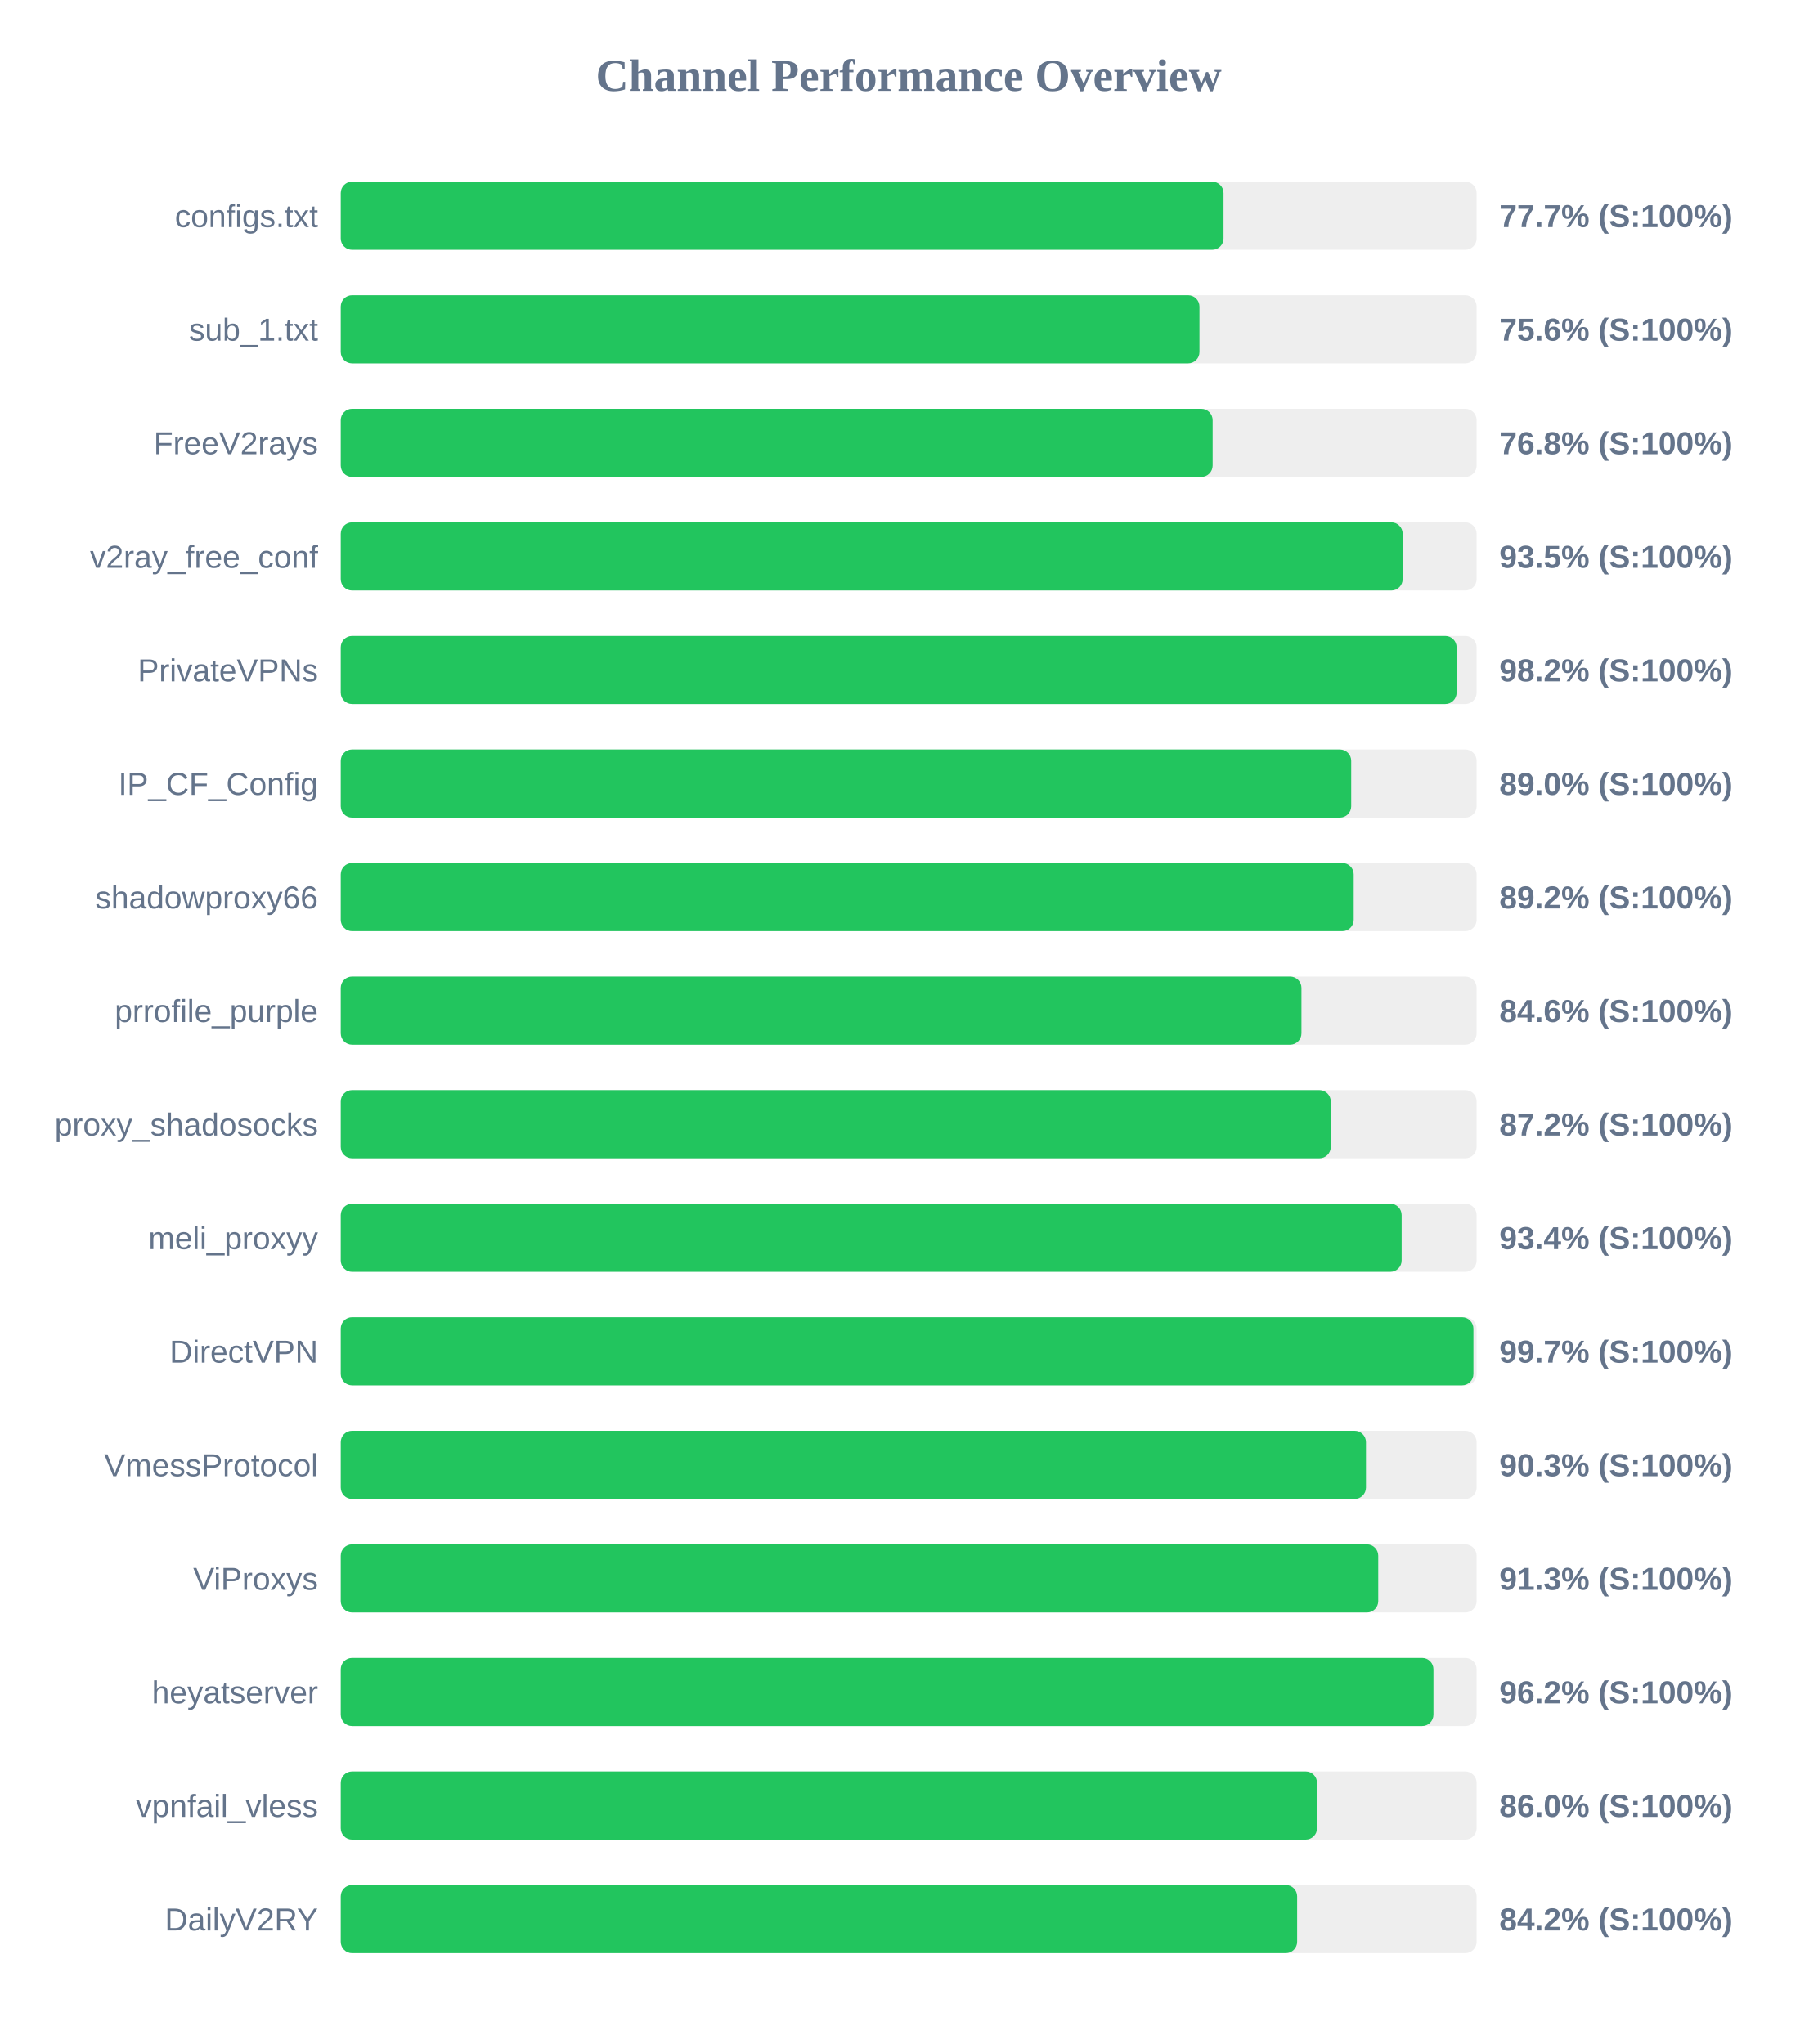
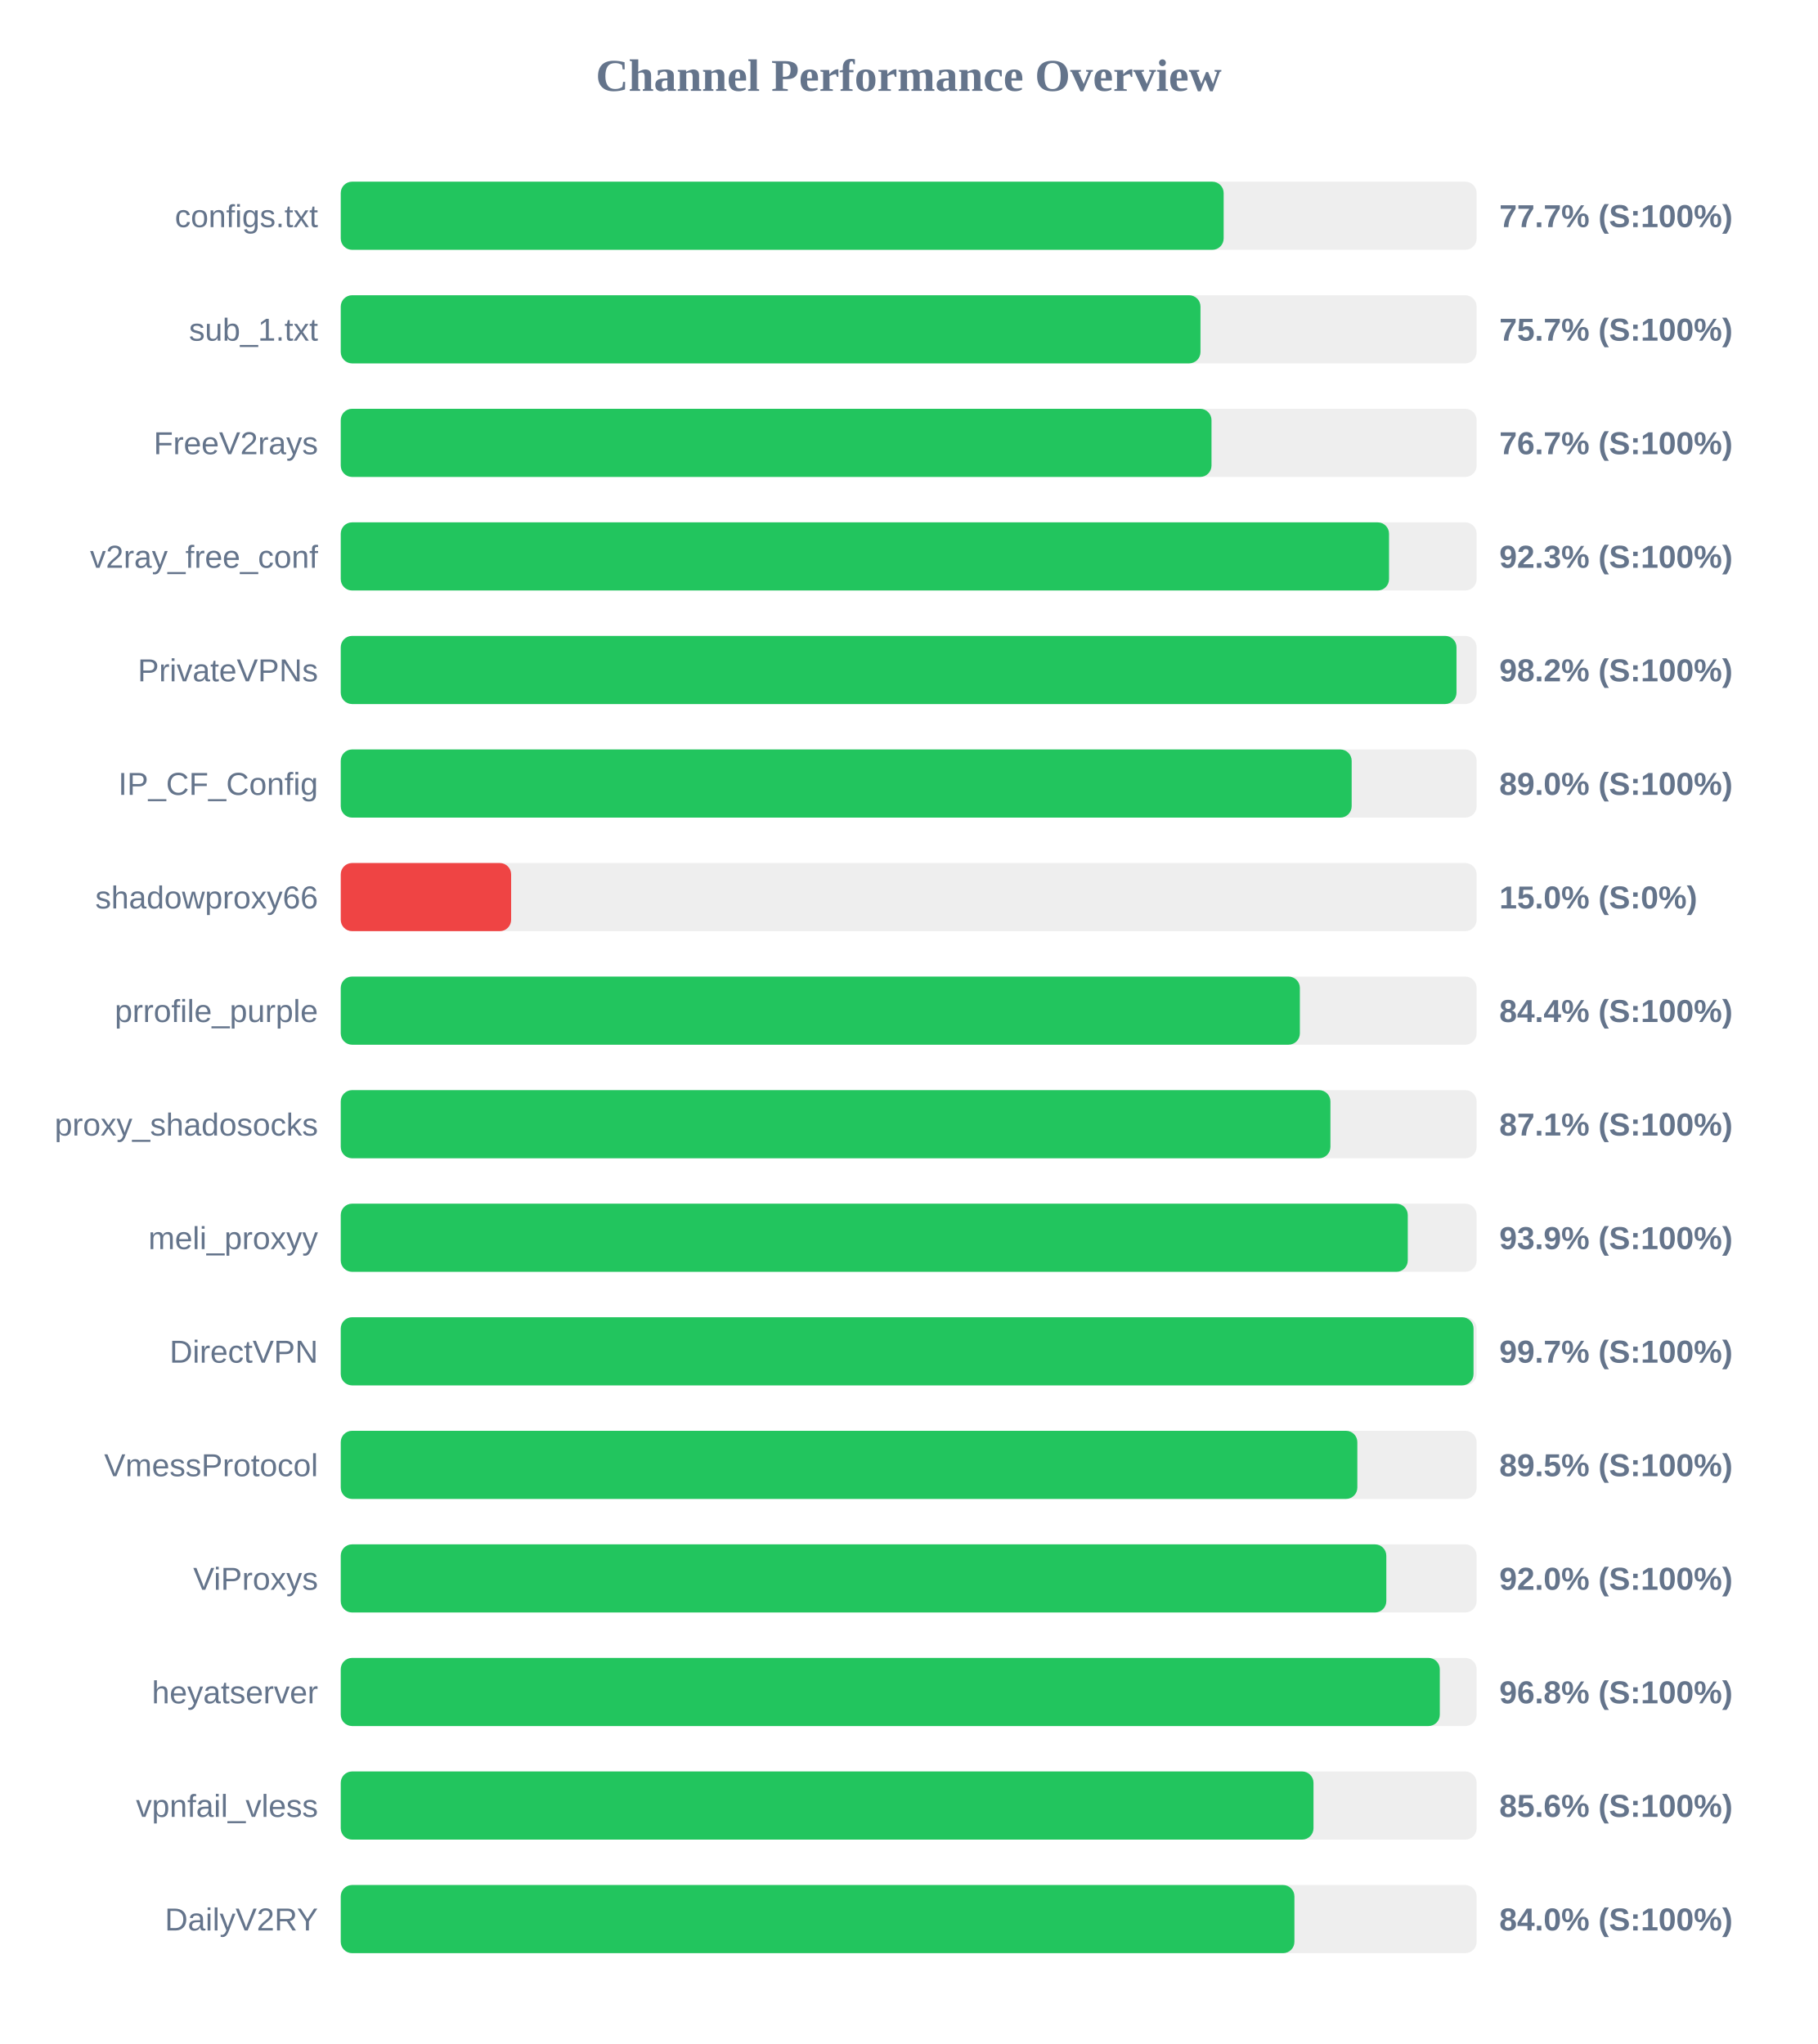
<svg xmlns="http://www.w3.org/2000/svg" width="800" height="900" version="1.1">
  <style>
        .row { font: 14px Arial; fill: #64748b; }
        .score { font: bold 14px Arial; fill: #64748b; }
    </style>
  <text x="400" y="40" text-anchor="middle" font-size="20px" font-weight="bold" fill="#64748b">Channel Performance Overview</text>
  <rect x="150" y="80" width="500" height="30" fill="#eee" rx="5" />
-   <rect x="150" y="80" width="388.6" height="30" fill="#22c55e" rx="5" />
+   <rect x="150" y="80" width="388.65" height="30" fill="#22c55e" rx="5" />
  <text x="140" y="100" text-anchor="end" class="row">configs.txt</text>
  <text x="660" y="100" text-anchor="start" class="score">77.7% (S:100%)</text>
  <rect x="150" y="130" width="500" height="30" fill="#eee" rx="5" />
-   <rect x="150" y="130" width="378.0" height="30" fill="#22c55e" rx="5" />
+   <rect x="150" y="130" width="378.45" height="30" fill="#22c55e" rx="5" />
  <text x="140" y="150" text-anchor="end" class="row">sub_1.txt</text>
-   <text x="660" y="150" text-anchor="start" class="score">75.6% (S:100%)</text>
+   <text x="660" y="150" text-anchor="start" class="score">75.7% (S:100%)</text>
  <rect x="150" y="180" width="500" height="30" fill="#eee" rx="5" />
-   <rect x="150" y="180" width="383.8" height="30" fill="#22c55e" rx="5" />
+   <rect x="150" y="180" width="383.3" height="30" fill="#22c55e" rx="5" />
  <text x="140" y="200" text-anchor="end" class="row">FreeV2rays</text>
-   <text x="660" y="200" text-anchor="start" class="score">76.8% (S:100%)</text>
+   <text x="660" y="200" text-anchor="start" class="score">76.7% (S:100%)</text>
  <rect x="150" y="230" width="500" height="30" fill="#eee" rx="5" />
-   <rect x="150" y="230" width="467.45" height="30" fill="#22c55e" rx="5" />
+   <rect x="150" y="230" width="461.45" height="30" fill="#22c55e" rx="5" />
  <text x="140" y="250" text-anchor="end" class="row">v2ray_free_conf</text>
-   <text x="660" y="250" text-anchor="start" class="score">93.5% (S:100%)</text>
+   <text x="660" y="250" text-anchor="start" class="score">92.3% (S:100%)</text>
  <rect x="150" y="280" width="500" height="30" fill="#eee" rx="5" />
-   <rect x="150" y="280" width="491.2" height="30" fill="#22c55e" rx="5" />
+   <rect x="150" y="280" width="491.15" height="30" fill="#22c55e" rx="5" />
  <text x="140" y="300" text-anchor="end" class="row">PrivateVPNs</text>
  <text x="660" y="300" text-anchor="start" class="score">98.2% (S:100%)</text>
  <rect x="150" y="330" width="500" height="30" fill="#eee" rx="5" />
-   <rect x="150" y="330" width="444.8" height="30" fill="#22c55e" rx="5" />
+   <rect x="150" y="330" width="445.0" height="30" fill="#22c55e" rx="5" />
  <text x="140" y="350" text-anchor="end" class="row">IP_CF_Config</text>
  <text x="660" y="350" text-anchor="start" class="score">89.0% (S:100%)</text>
  <rect x="150" y="380" width="500" height="30" fill="#eee" rx="5" />
-   <rect x="150" y="380" width="445.9" height="30" fill="#22c55e" rx="5" />
+   <rect x="150" y="380" width="75.0" height="30" fill="#ef4444" rx="5" />
  <text x="140" y="400" text-anchor="end" class="row">shadowproxy66</text>
-   <text x="660" y="400" text-anchor="start" class="score">89.2% (S:100%)</text>
+   <text x="660" y="400" text-anchor="start" class="score">15.0% (S:0%)</text>
  <rect x="150" y="430" width="500" height="30" fill="#eee" rx="5" />
-   <rect x="150" y="430" width="422.9" height="30" fill="#22c55e" rx="5" />
+   <rect x="150" y="430" width="422.2" height="30" fill="#22c55e" rx="5" />
  <text x="140" y="450" text-anchor="end" class="row">prrofile_purple</text>
-   <text x="660" y="450" text-anchor="start" class="score">84.6% (S:100%)</text>
+   <text x="660" y="450" text-anchor="start" class="score">84.4% (S:100%)</text>
  <rect x="150" y="480" width="500" height="30" fill="#eee" rx="5" />
-   <rect x="150" y="480" width="435.8" height="30" fill="#22c55e" rx="5" />
+   <rect x="150" y="480" width="435.65" height="30" fill="#22c55e" rx="5" />
  <text x="140" y="500" text-anchor="end" class="row">proxy_shadosocks</text>
-   <text x="660" y="500" text-anchor="start" class="score">87.2% (S:100%)</text>
+   <text x="660" y="500" text-anchor="start" class="score">87.1% (S:100%)</text>
  <rect x="150" y="530" width="500" height="30" fill="#eee" rx="5" />
-   <rect x="150" y="530" width="467.0" height="30" fill="#22c55e" rx="5" />
+   <rect x="150" y="530" width="469.7" height="30" fill="#22c55e" rx="5" />
  <text x="140" y="550" text-anchor="end" class="row">meli_proxyy</text>
-   <text x="660" y="550" text-anchor="start" class="score">93.4% (S:100%)</text>
+   <text x="660" y="550" text-anchor="start" class="score">93.9% (S:100%)</text>
  <rect x="150" y="580" width="500" height="30" fill="#eee" rx="5" />
-   <rect x="150" y="580" width="498.6" height="30" fill="#22c55e" rx="5" />
+   <rect x="150" y="580" width="498.65" height="30" fill="#22c55e" rx="5" />
  <text x="140" y="600" text-anchor="end" class="row">DirectVPN</text>
  <text x="660" y="600" text-anchor="start" class="score">99.7% (S:100%)</text>
  <rect x="150" y="630" width="500" height="30" fill="#eee" rx="5" />
-   <rect x="150" y="630" width="451.3" height="30" fill="#22c55e" rx="5" />
+   <rect x="150" y="630" width="447.5" height="30" fill="#22c55e" rx="5" />
  <text x="140" y="650" text-anchor="end" class="row">VmessProtocol</text>
-   <text x="660" y="650" text-anchor="start" class="score">90.3% (S:100%)</text>
+   <text x="660" y="650" text-anchor="start" class="score">89.5% (S:100%)</text>
  <rect x="150" y="680" width="500" height="30" fill="#eee" rx="5" />
-   <rect x="150" y="680" width="456.7" height="30" fill="#22c55e" rx="5" />
+   <rect x="150" y="680" width="460.25" height="30" fill="#22c55e" rx="5" />
  <text x="140" y="700" text-anchor="end" class="row">ViProxys</text>
-   <text x="660" y="700" text-anchor="start" class="score">91.3% (S:100%)</text>
+   <text x="660" y="700" text-anchor="start" class="score">92.0% (S:100%)</text>
  <rect x="150" y="730" width="500" height="30" fill="#eee" rx="5" />
-   <rect x="150" y="730" width="481.0" height="30" fill="#22c55e" rx="5" />
+   <rect x="150" y="730" width="483.8" height="30" fill="#22c55e" rx="5" />
  <text x="140" y="750" text-anchor="end" class="row">heyatserver</text>
-   <text x="660" y="750" text-anchor="start" class="score">96.2% (S:100%)</text>
+   <text x="660" y="750" text-anchor="start" class="score">96.8% (S:100%)</text>
  <rect x="150" y="780" width="500" height="30" fill="#eee" rx="5" />
-   <rect x="150" y="780" width="429.75" height="30" fill="#22c55e" rx="5" />
+   <rect x="150" y="780" width="428.2" height="30" fill="#22c55e" rx="5" />
  <text x="140" y="800" text-anchor="end" class="row">vpnfail_vless</text>
-   <text x="660" y="800" text-anchor="start" class="score">86.0% (S:100%)</text>
+   <text x="660" y="800" text-anchor="start" class="score">85.6% (S:100%)</text>
  <rect x="150" y="830" width="500" height="30" fill="#eee" rx="5" />
-   <rect x="150" y="830" width="421.0" height="30" fill="#22c55e" rx="5" />
+   <rect x="150" y="830" width="419.8" height="30" fill="#22c55e" rx="5" />
  <text x="140" y="850" text-anchor="end" class="row">DailyV2RY</text>
-   <text x="660" y="850" text-anchor="start" class="score">84.2% (S:100%)</text>
+   <text x="660" y="850" text-anchor="start" class="score">84.0% (S:100%)</text>
</svg>
